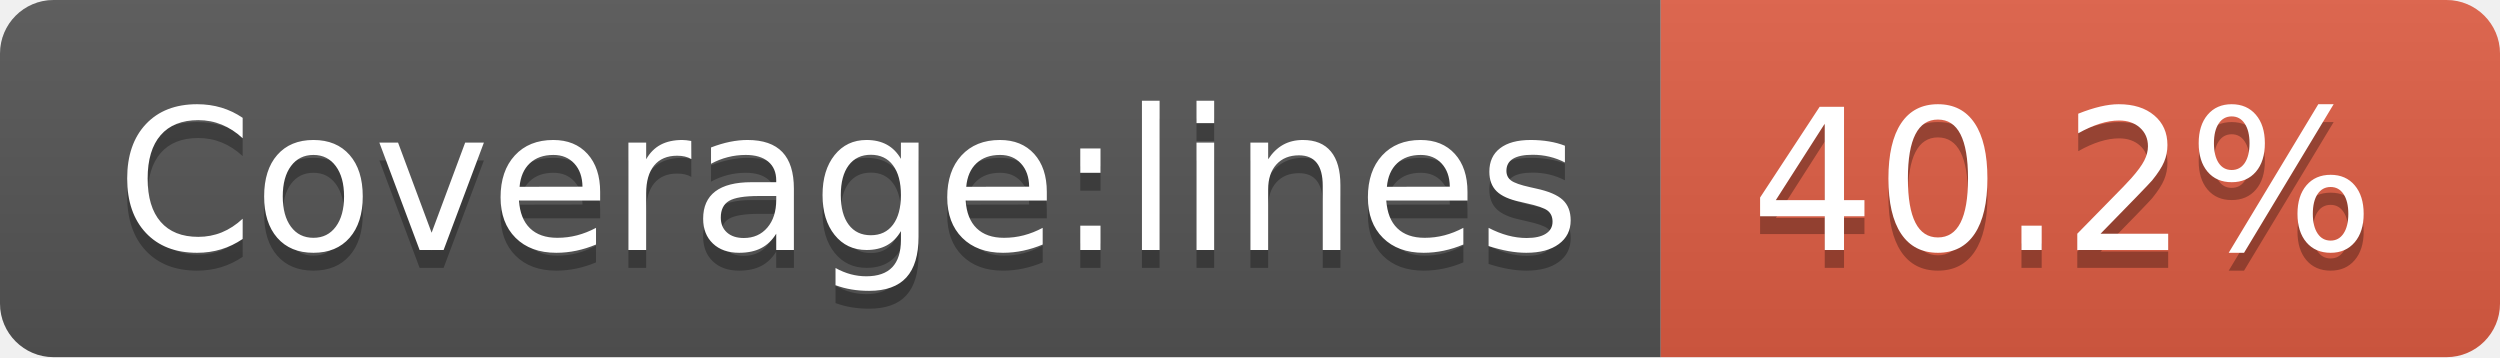
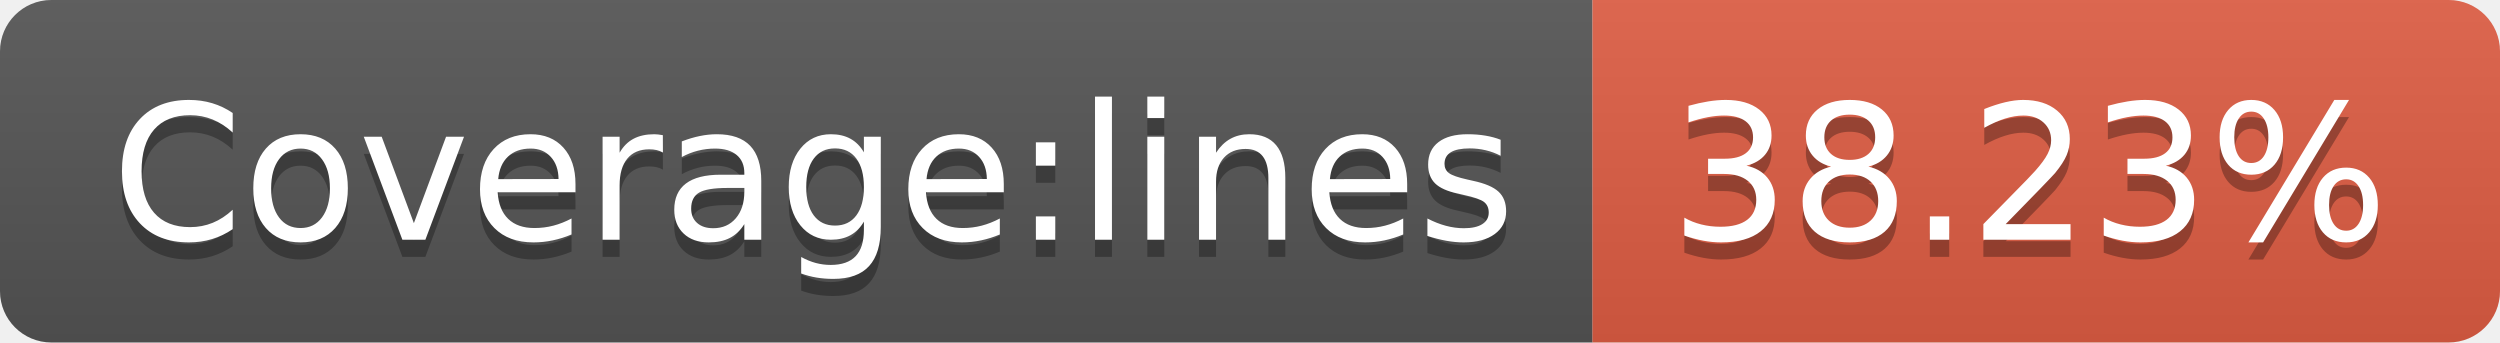
- <svg xmlns="http://www.w3.org/2000/svg" width="140" height="20" role="img" aria-label="Coverage:lines: 40.2%">
+ <svg xmlns="http://www.w3.org/2000/svg" width="146" height="20" role="img" aria-label="Coverage:lines: 38.23%">
  <linearGradient id="s" x2="0" y2="100%">
    <stop offset="0" stop-color="#bbb" stop-opacity=".1" />
    <stop offset="1" stop-opacity=".1" />
  </linearGradient>
  <clipPath id="r">
-     <rect width="140" height="20" rx="3" fill="#fff" />
+     <rect width="146" height="20" rx="3" fill="#fff" />
  </clipPath>
  <g clip-path="url(#r)">
    <rect width="93" height="20" fill="#555" />
-     <rect x="93" width="47" height="20" fill="#e05d44" />
-     <rect width="140" height="20" fill="url(#s)" />
+     <rect x="93" width="53" height="20" fill="#e05d44" />
+     <rect width="146" height="20" fill="url(#s)" />
  </g>
  <g fill="#fff" text-anchor="middle" font-family="Verdana,Geneva,DejaVu Sans,sans-serif" text-rendering="geometricPrecision" font-size="110">
    <text aria-hidden="true" x="475" y="150" fill="#010101" fill-opacity=".3" transform="scale(.1)" textLength="830">Coverage:lines</text>
    <text x="475" y="140" transform="scale(.1)" fill="#fff" textLength="830">Coverage:lines</text>
-     <text aria-hidden="true" x="1155" y="150" fill="#010101" fill-opacity=".3" transform="scale(.1)" textLength="370">40.2%</text>
-     <text x="1155" y="140" transform="scale(.1)" fill="#fff" textLength="370">40.2%</text>
+     <text aria-hidden="true" x="1185" y="150" fill="#010101" fill-opacity=".3" transform="scale(.1)" textLength="430">38.23%</text>
+     <text x="1185" y="140" transform="scale(.1)" fill="#fff" textLength="430">38.23%</text>
  </g>
</svg>
